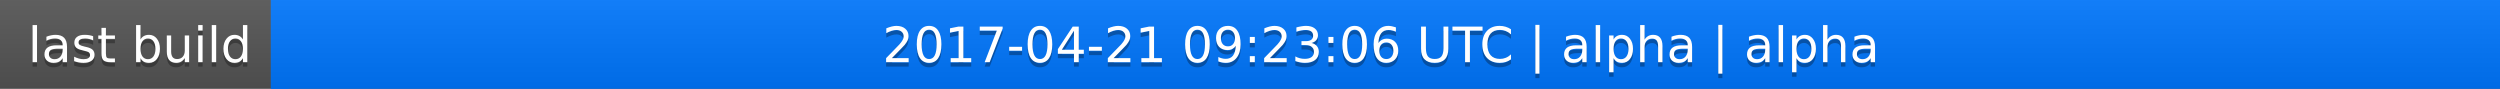
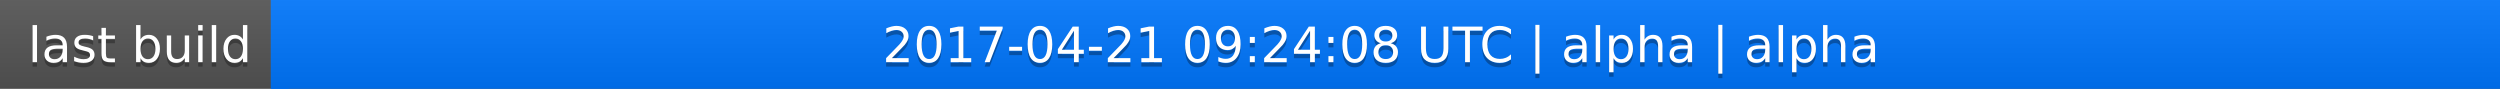
<svg xmlns="http://www.w3.org/2000/svg" width="563" height="20">
  <linearGradient id="a" x2="0" y2="100%">
    <stop offset="0" stop-color="#bbb" stop-opacity=".1" />
    <stop offset="1" stop-opacity=".1" />
  </linearGradient>
  <rect rx="0" width="563" height="20" fill="#555" />
  <rect rx="0" x="61" width="502" height="20" fill="#07f" />
  <path fill="#07f" d="M61 0h4v20h-4z" />
  <rect rx="0" width="563" height="20" fill="url(#a)" />
  <g fill="#fff" text-anchor="middle" font-family="DejaVu Sans,Verdana,Geneva,sans-serif" font-size="11">
    <text x="31.5" y="15" fill="#010101" fill-opacity=".3">last build</text>
    <text x="31.5" y="14">last build</text>
-     <text x="311" y="15" fill="#010101" fill-opacity=".3">2017-04-21 09:23:06 UTC | alpha | alpha</text>
-     <text x="311" y="14">2017-04-21 09:23:06 UTC | alpha | alpha</text>
+     <text x="311" y="15" fill="#010101" fill-opacity=".3">2017-04-21 09:24:08 UTC | alpha | alpha</text>
+     <text x="311" y="14">2017-04-21 09:24:08 UTC | alpha | alpha</text>
  </g>
</svg>
